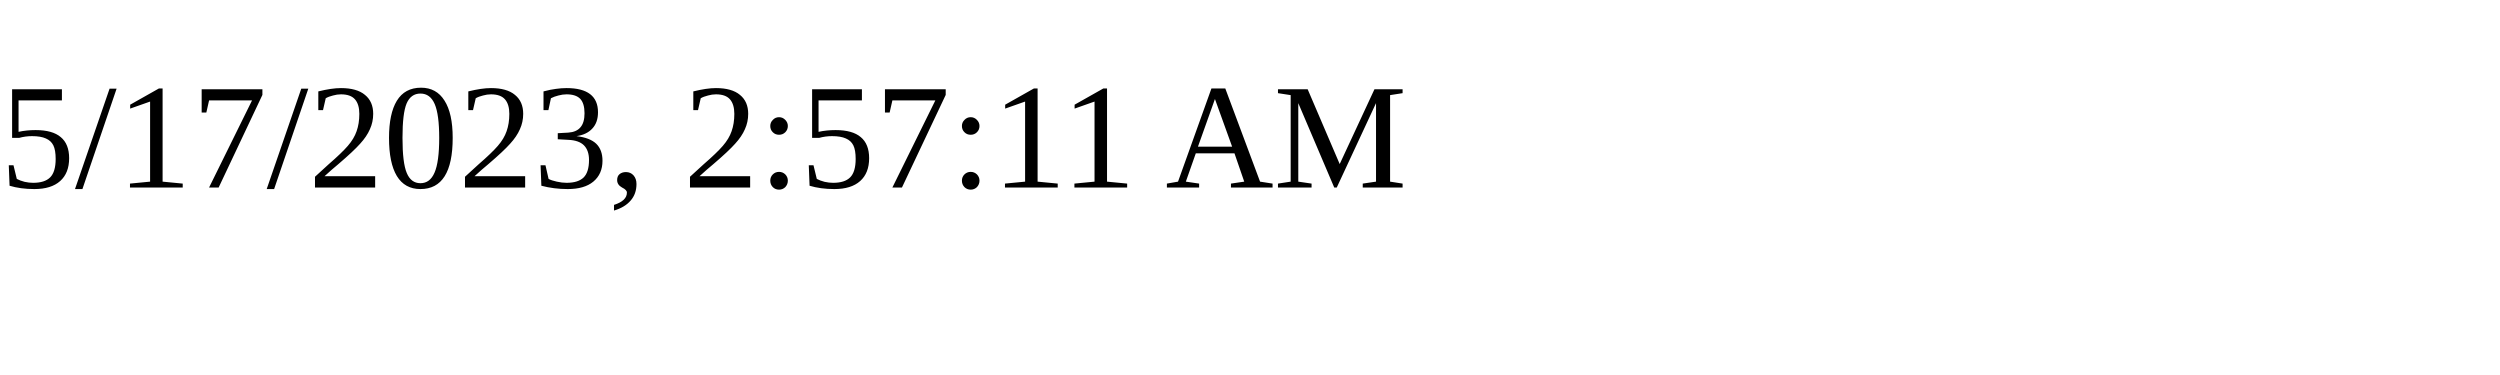
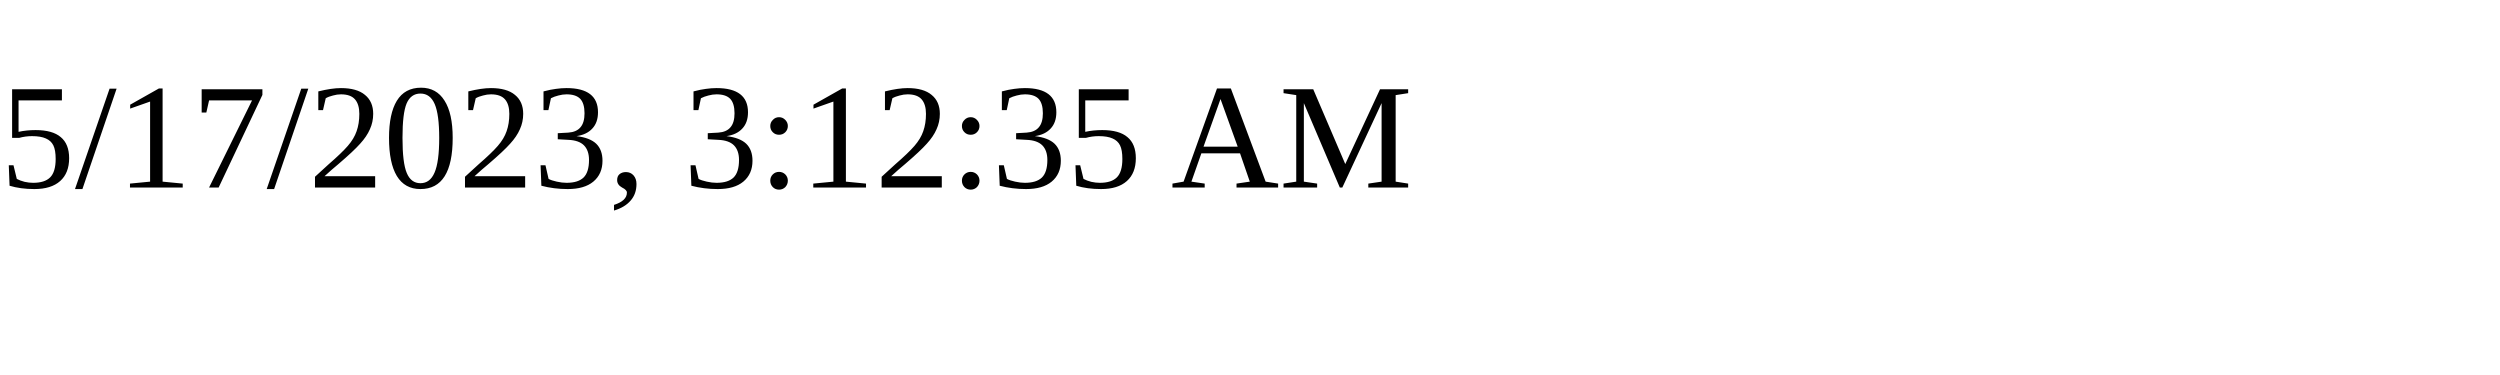
<svg xmlns="http://www.w3.org/2000/svg" height="30" width="200">
-   <text x="0" y="15">5/17/2023, 2:57:11 AM</text>
+   <text x="0" y="15">5/17/2023, 3:12:35 AM</text>
</svg>
